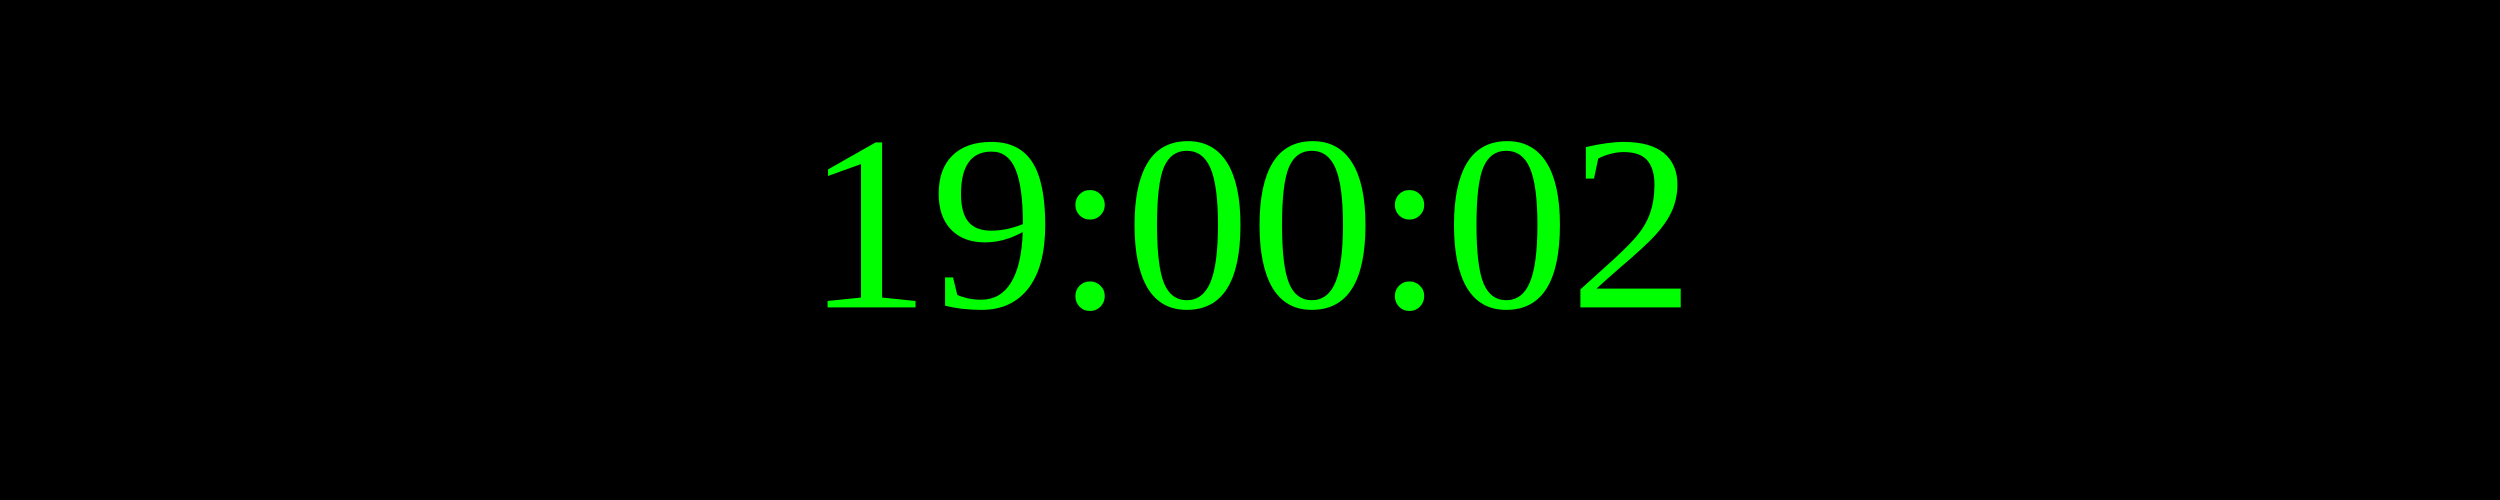
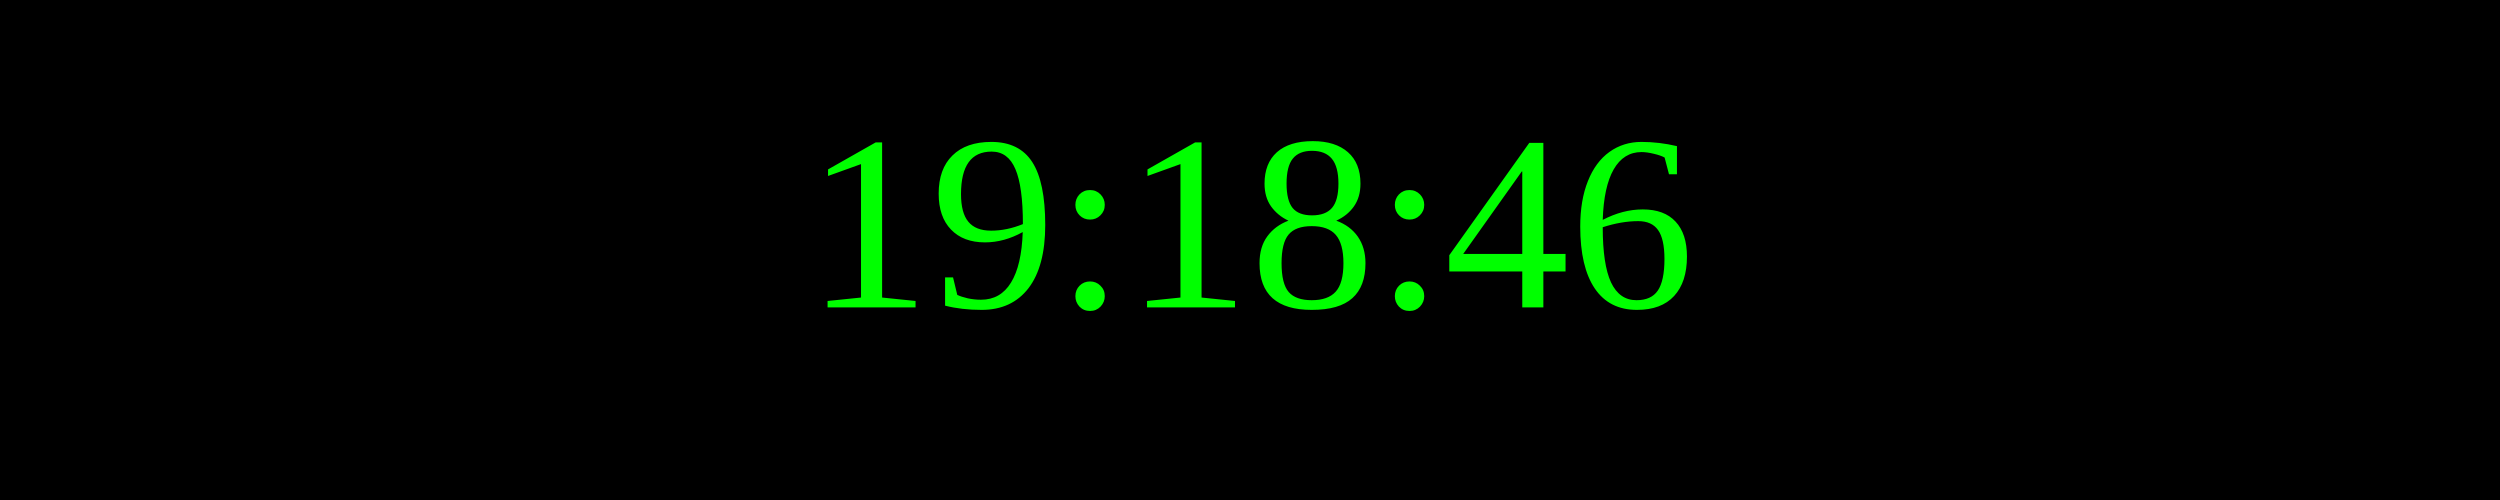
<svg xmlns="http://www.w3.org/2000/svg" width="250" height="50">
  <rect width="100%" height="100%" fill="black" />
  <text x="50%" y="50%" font-size="25" fill="lime" text-anchor="middle" dominant-baseline="middle">
- 19:00:02
+ 19:18:46
</text>
</svg>
